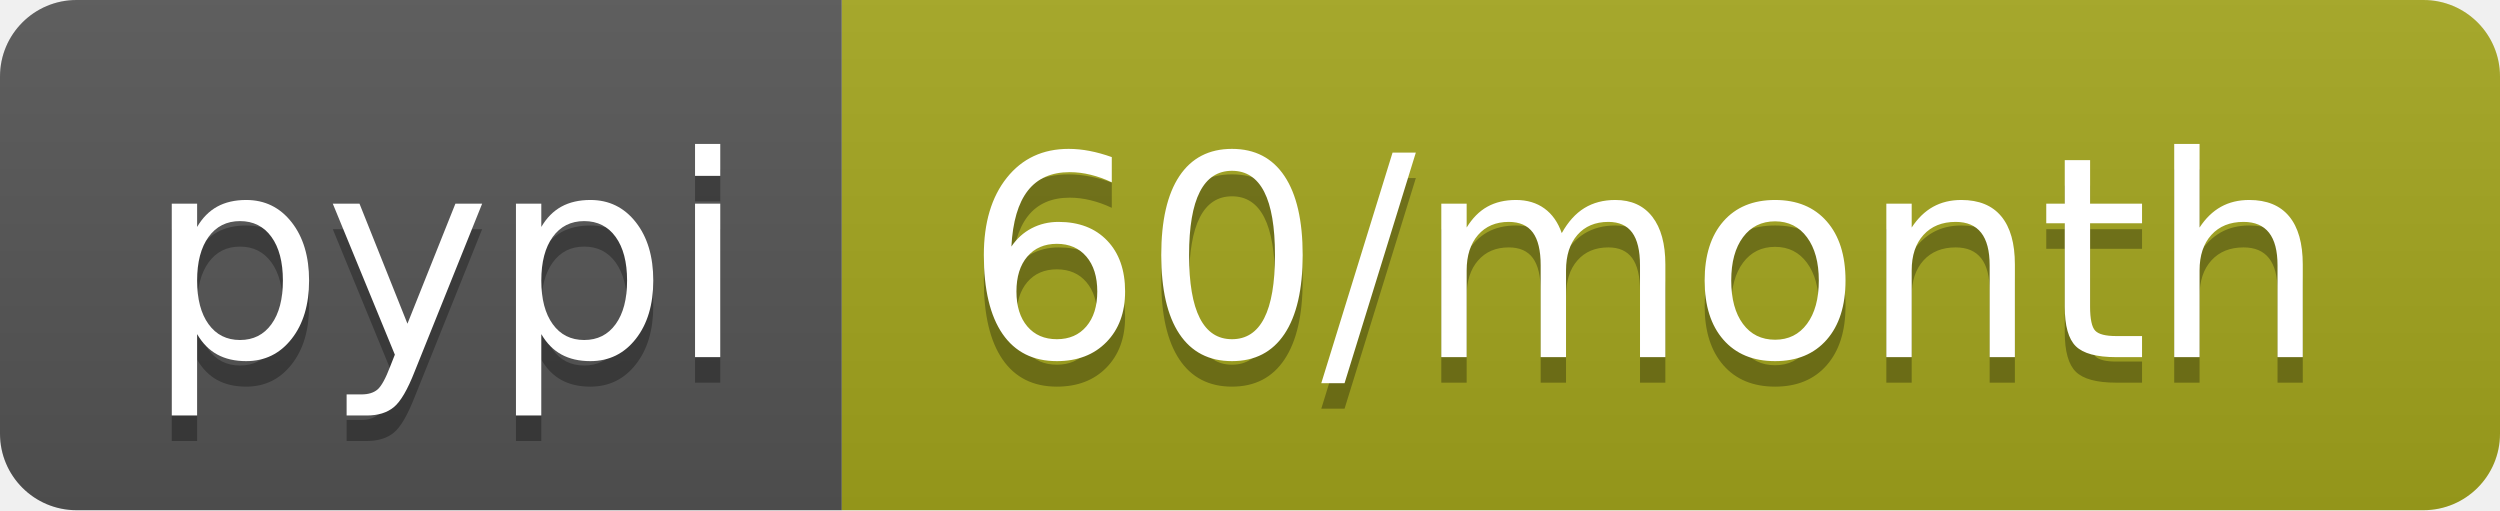
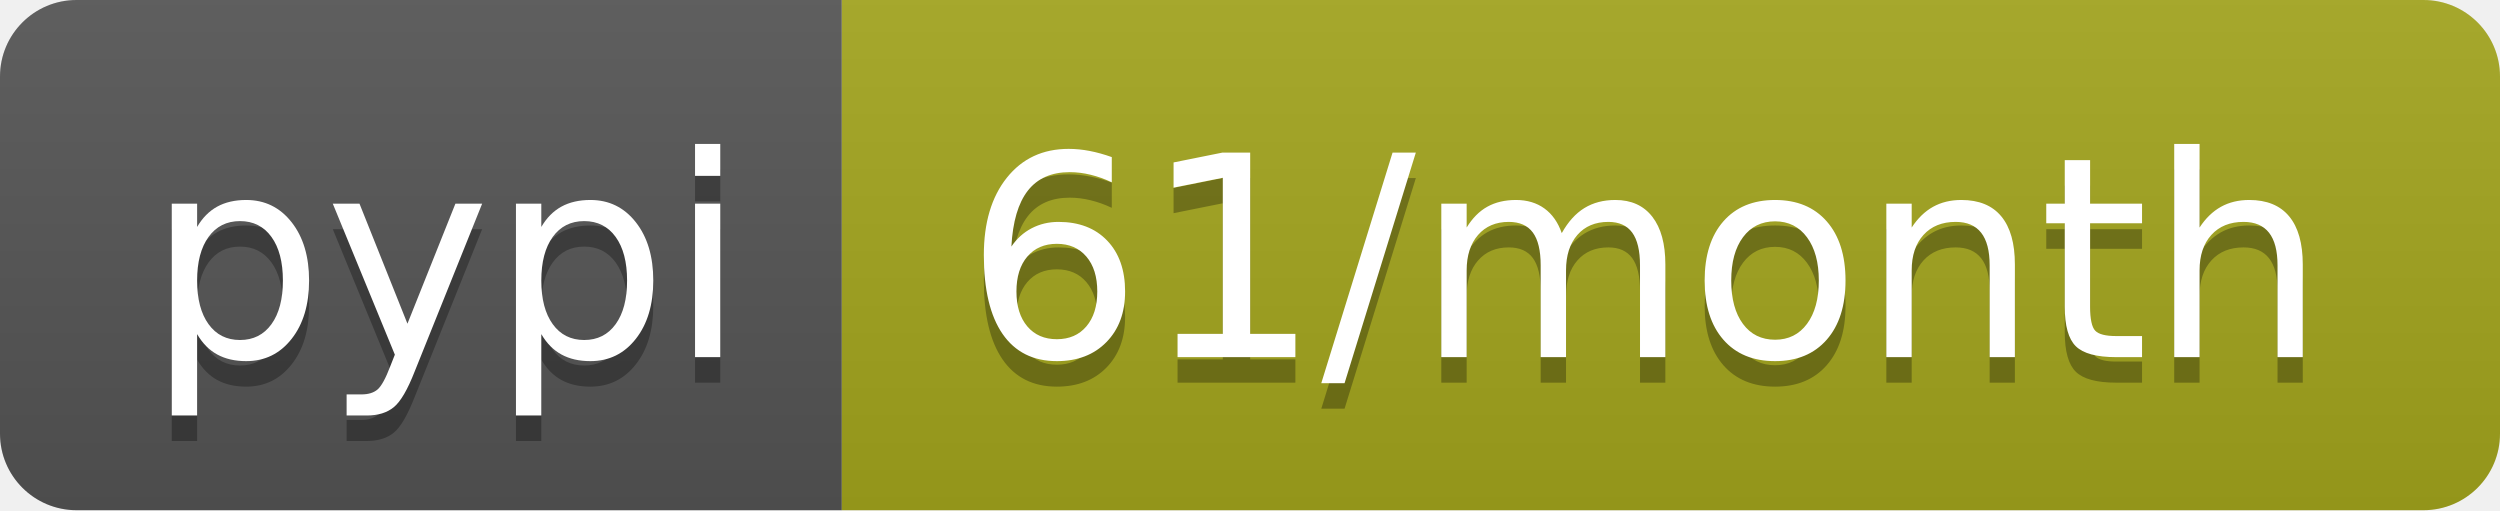
- <svg xmlns="http://www.w3.org/2000/svg" width="98" height="20" role="img" aria-label="pypi: 60/month">
+ <svg xmlns="http://www.w3.org/2000/svg" width="98" height="20" role="img" aria-label="pypi: 61/month">
  <linearGradient id="s" x2="0" y2="100%">
    <stop offset="0" stop-color="#bbb" stop-opacity=".1" />
    <stop offset="1" stop-opacity=".1" />
  </linearGradient>
  <clipPath id="r">
    <rect width="98" height="20" rx="3" fill="#fff" />
  </clipPath>
  <g clip-path="url(#r)">
    <rect width="33" height="20" fill="#555" />
    <rect x="33" width="65" height="20" fill="#a4a61d" />
    <rect width="98" height="20" fill="url(#s)" />
  </g>
  <g fill="#fff" text-anchor="middle" font-family="Verdana,Geneva,DejaVu Sans,sans-serif" text-rendering="geometricPrecision" font-size="110">
    <text aria-hidden="true" x="175" y="150" fill="#010101" fill-opacity=".3" transform="scale(.1)" textLength="230">pypi</text>
    <text x="175" y="140" transform="scale(.1)" fill="#fff" textLength="230">pypi</text>
-     <text aria-hidden="true" x="645" y="150" fill="#010101" fill-opacity=".3" transform="scale(.1)" textLength="550">60/month</text>
-     <text x="645" y="140" transform="scale(.1)" fill="#fff" textLength="550">60/month</text>
+     <text aria-hidden="true" x="645" y="150" fill="#010101" fill-opacity=".3" transform="scale(.1)" textLength="550">61/month</text>
+     <text x="645" y="140" transform="scale(.1)" fill="#fff" textLength="550">61/month</text>
  </g>
</svg>
